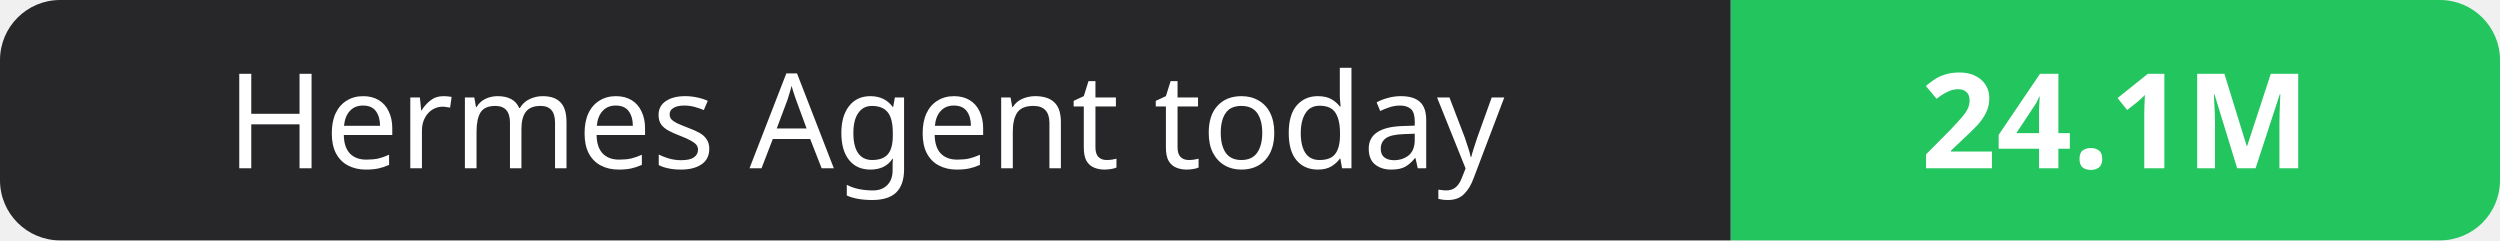
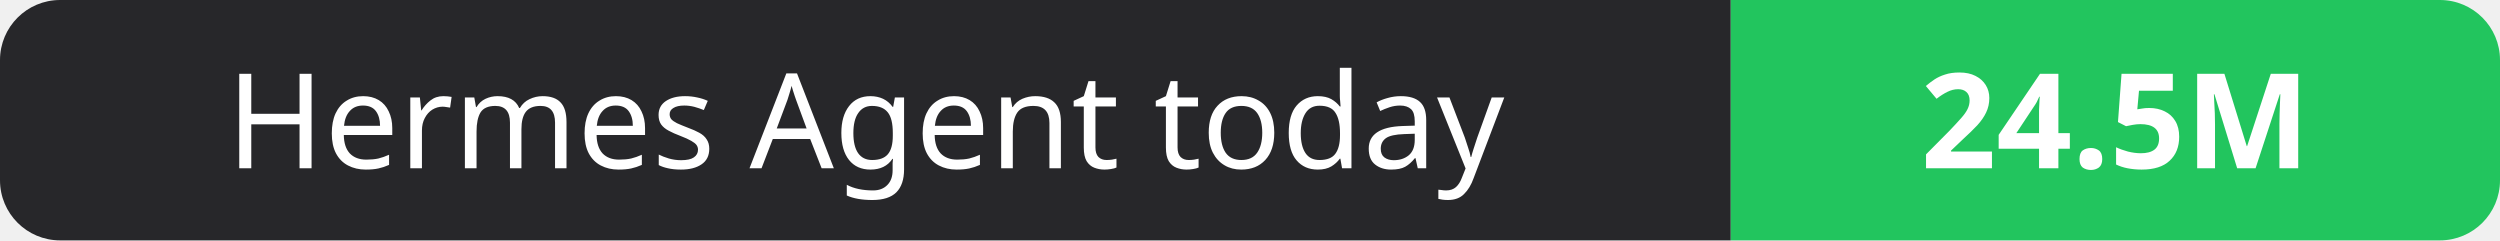
- <svg xmlns="http://www.w3.org/2000/svg" width="208" height="20" role="img" aria-label="Hermes Agent today: 24.1M">
+ <svg xmlns="http://www.w3.org/2000/svg" width="208" height="20" role="img" aria-label="Hermes Agent today: 24.5M">
  <clipPath id="r">
    <rect width="208" height="20" rx="5" fill="#fff" />
  </clipPath>
  <g clip-path="url(#r)">
    <rect width="144" height="20" fill="#27272a" />
    <rect x="144" width="64" height="20" fill="#22c55e" />
  </g>
  <g fill="#fff" text-anchor="middle" font-family="Verdana,Geneva,sans-serif" font-size="11">
    <text x="72.0" y="14">Hermes Agent today</text>
-     <text x="176.0" y="14" font-weight="700">24.1M</text>
+     <text x="176.0" y="14" font-weight="700">24.5M</text>
  </g>
</svg>
